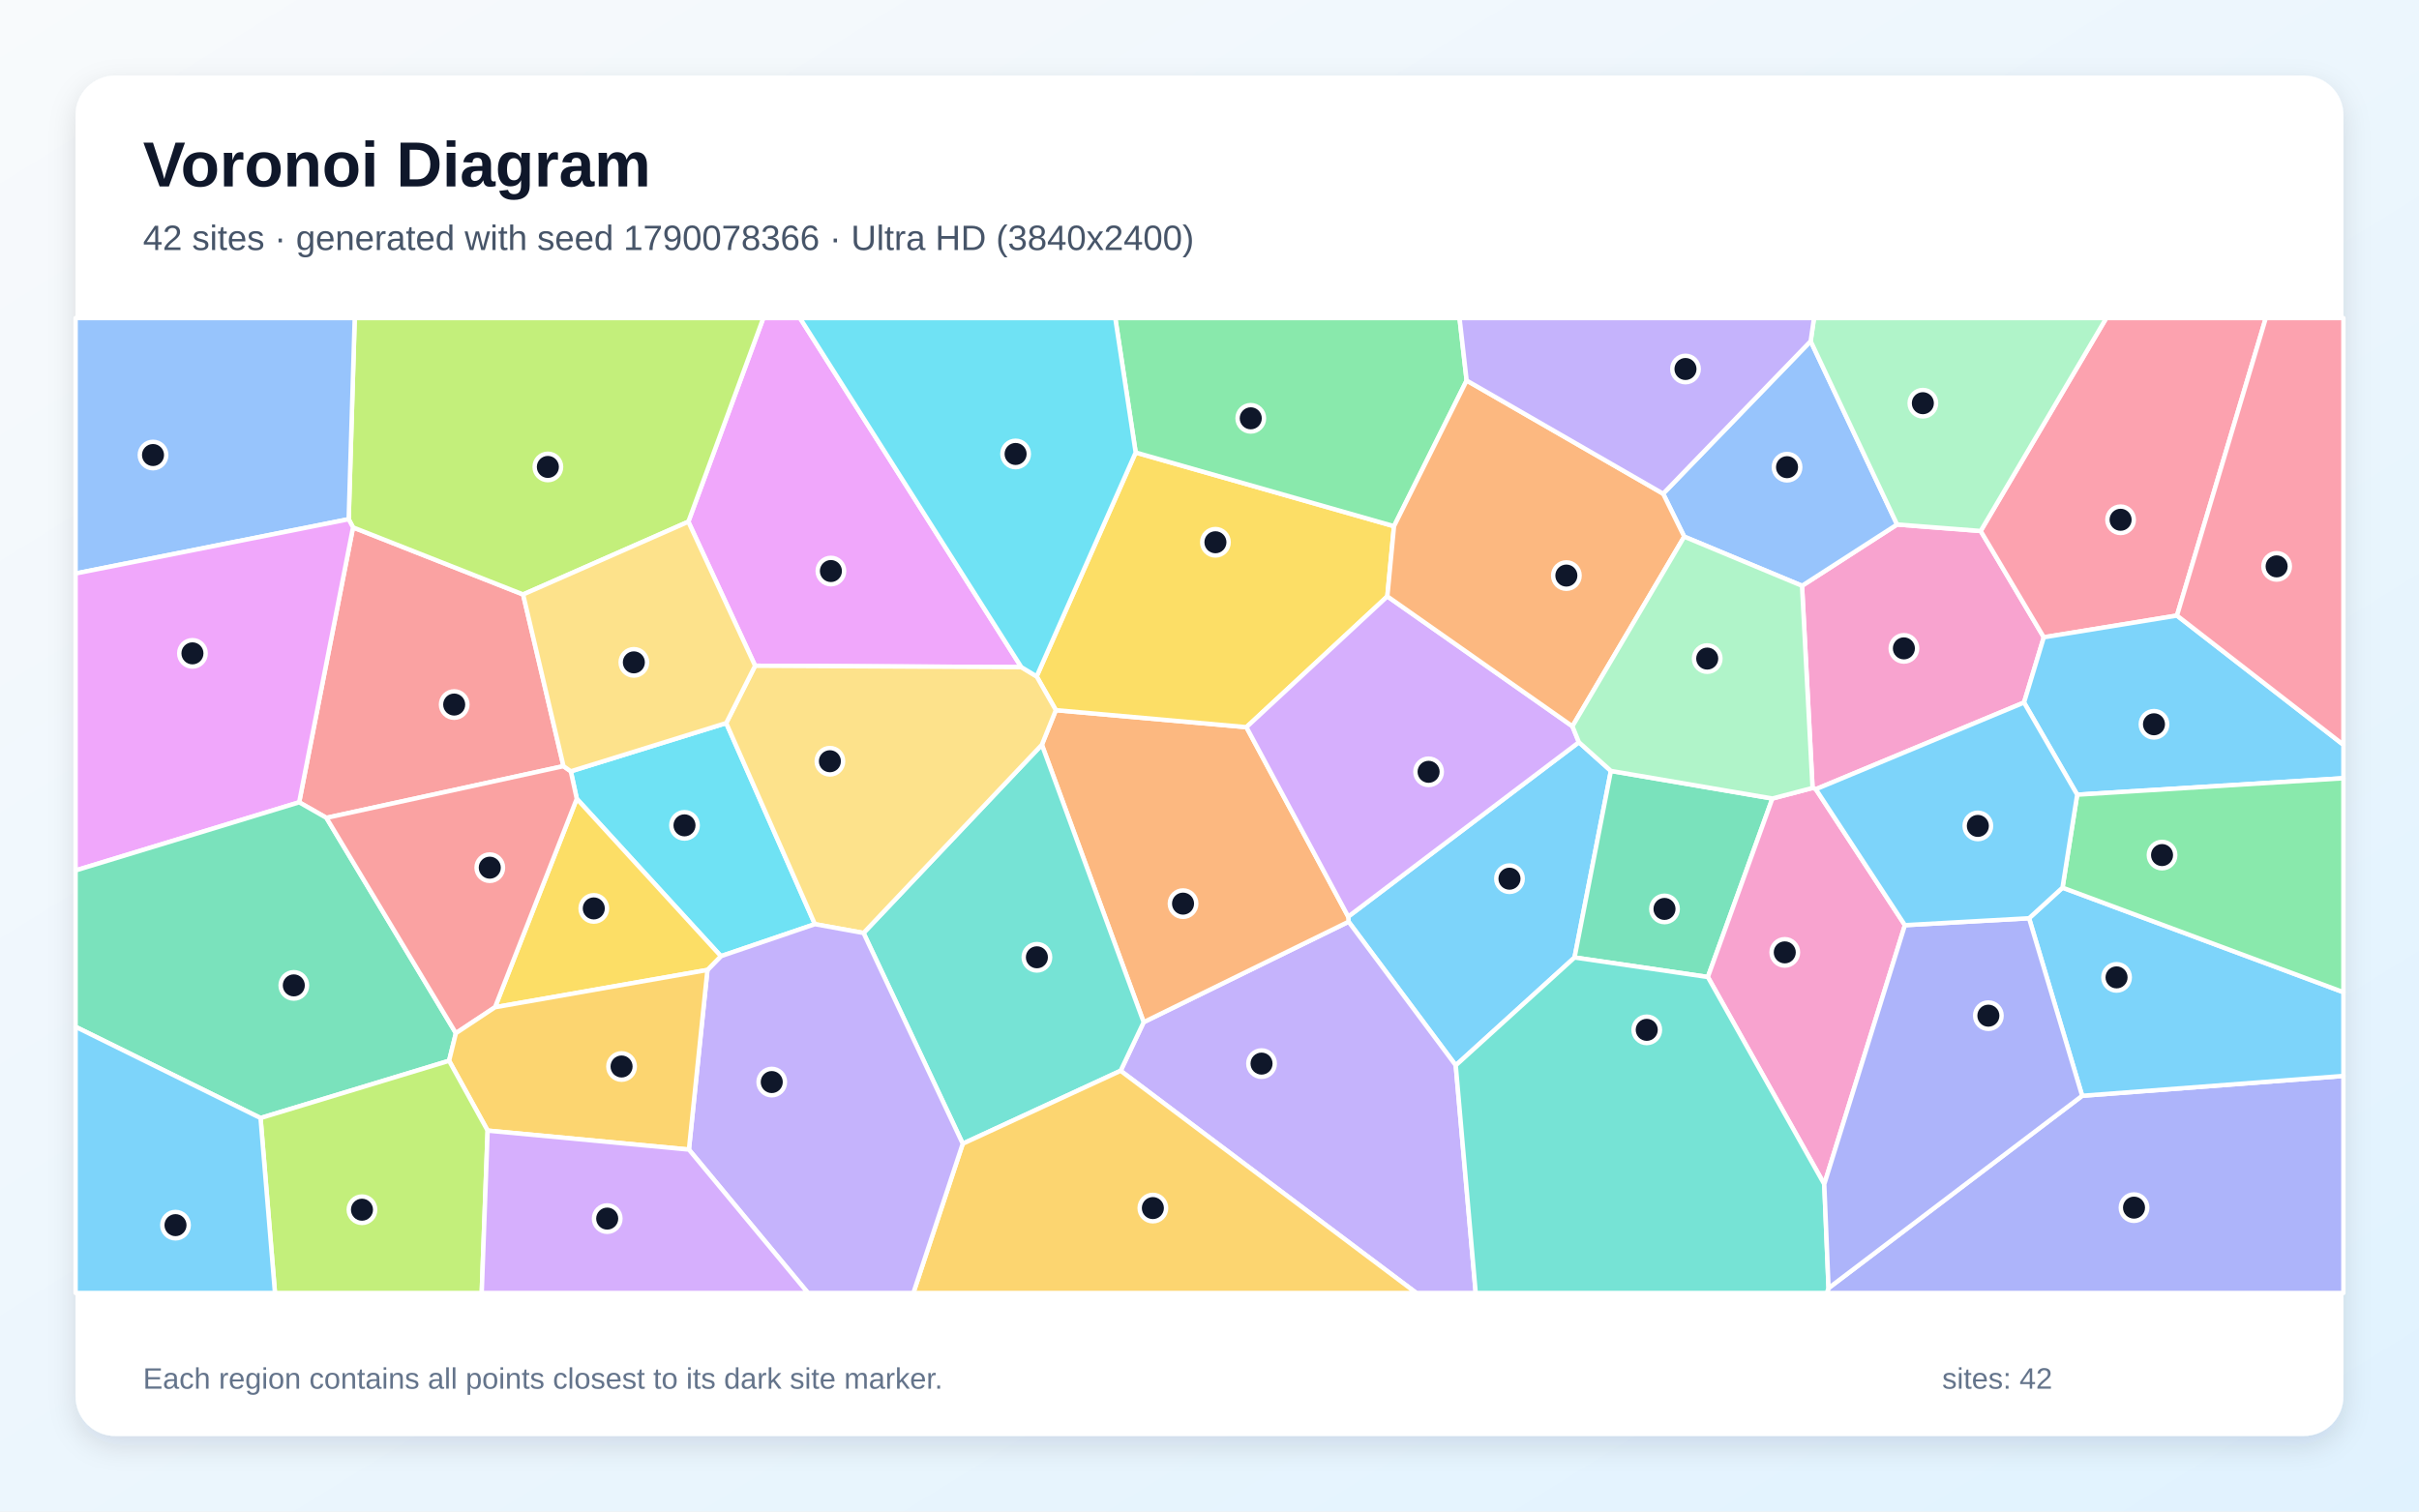
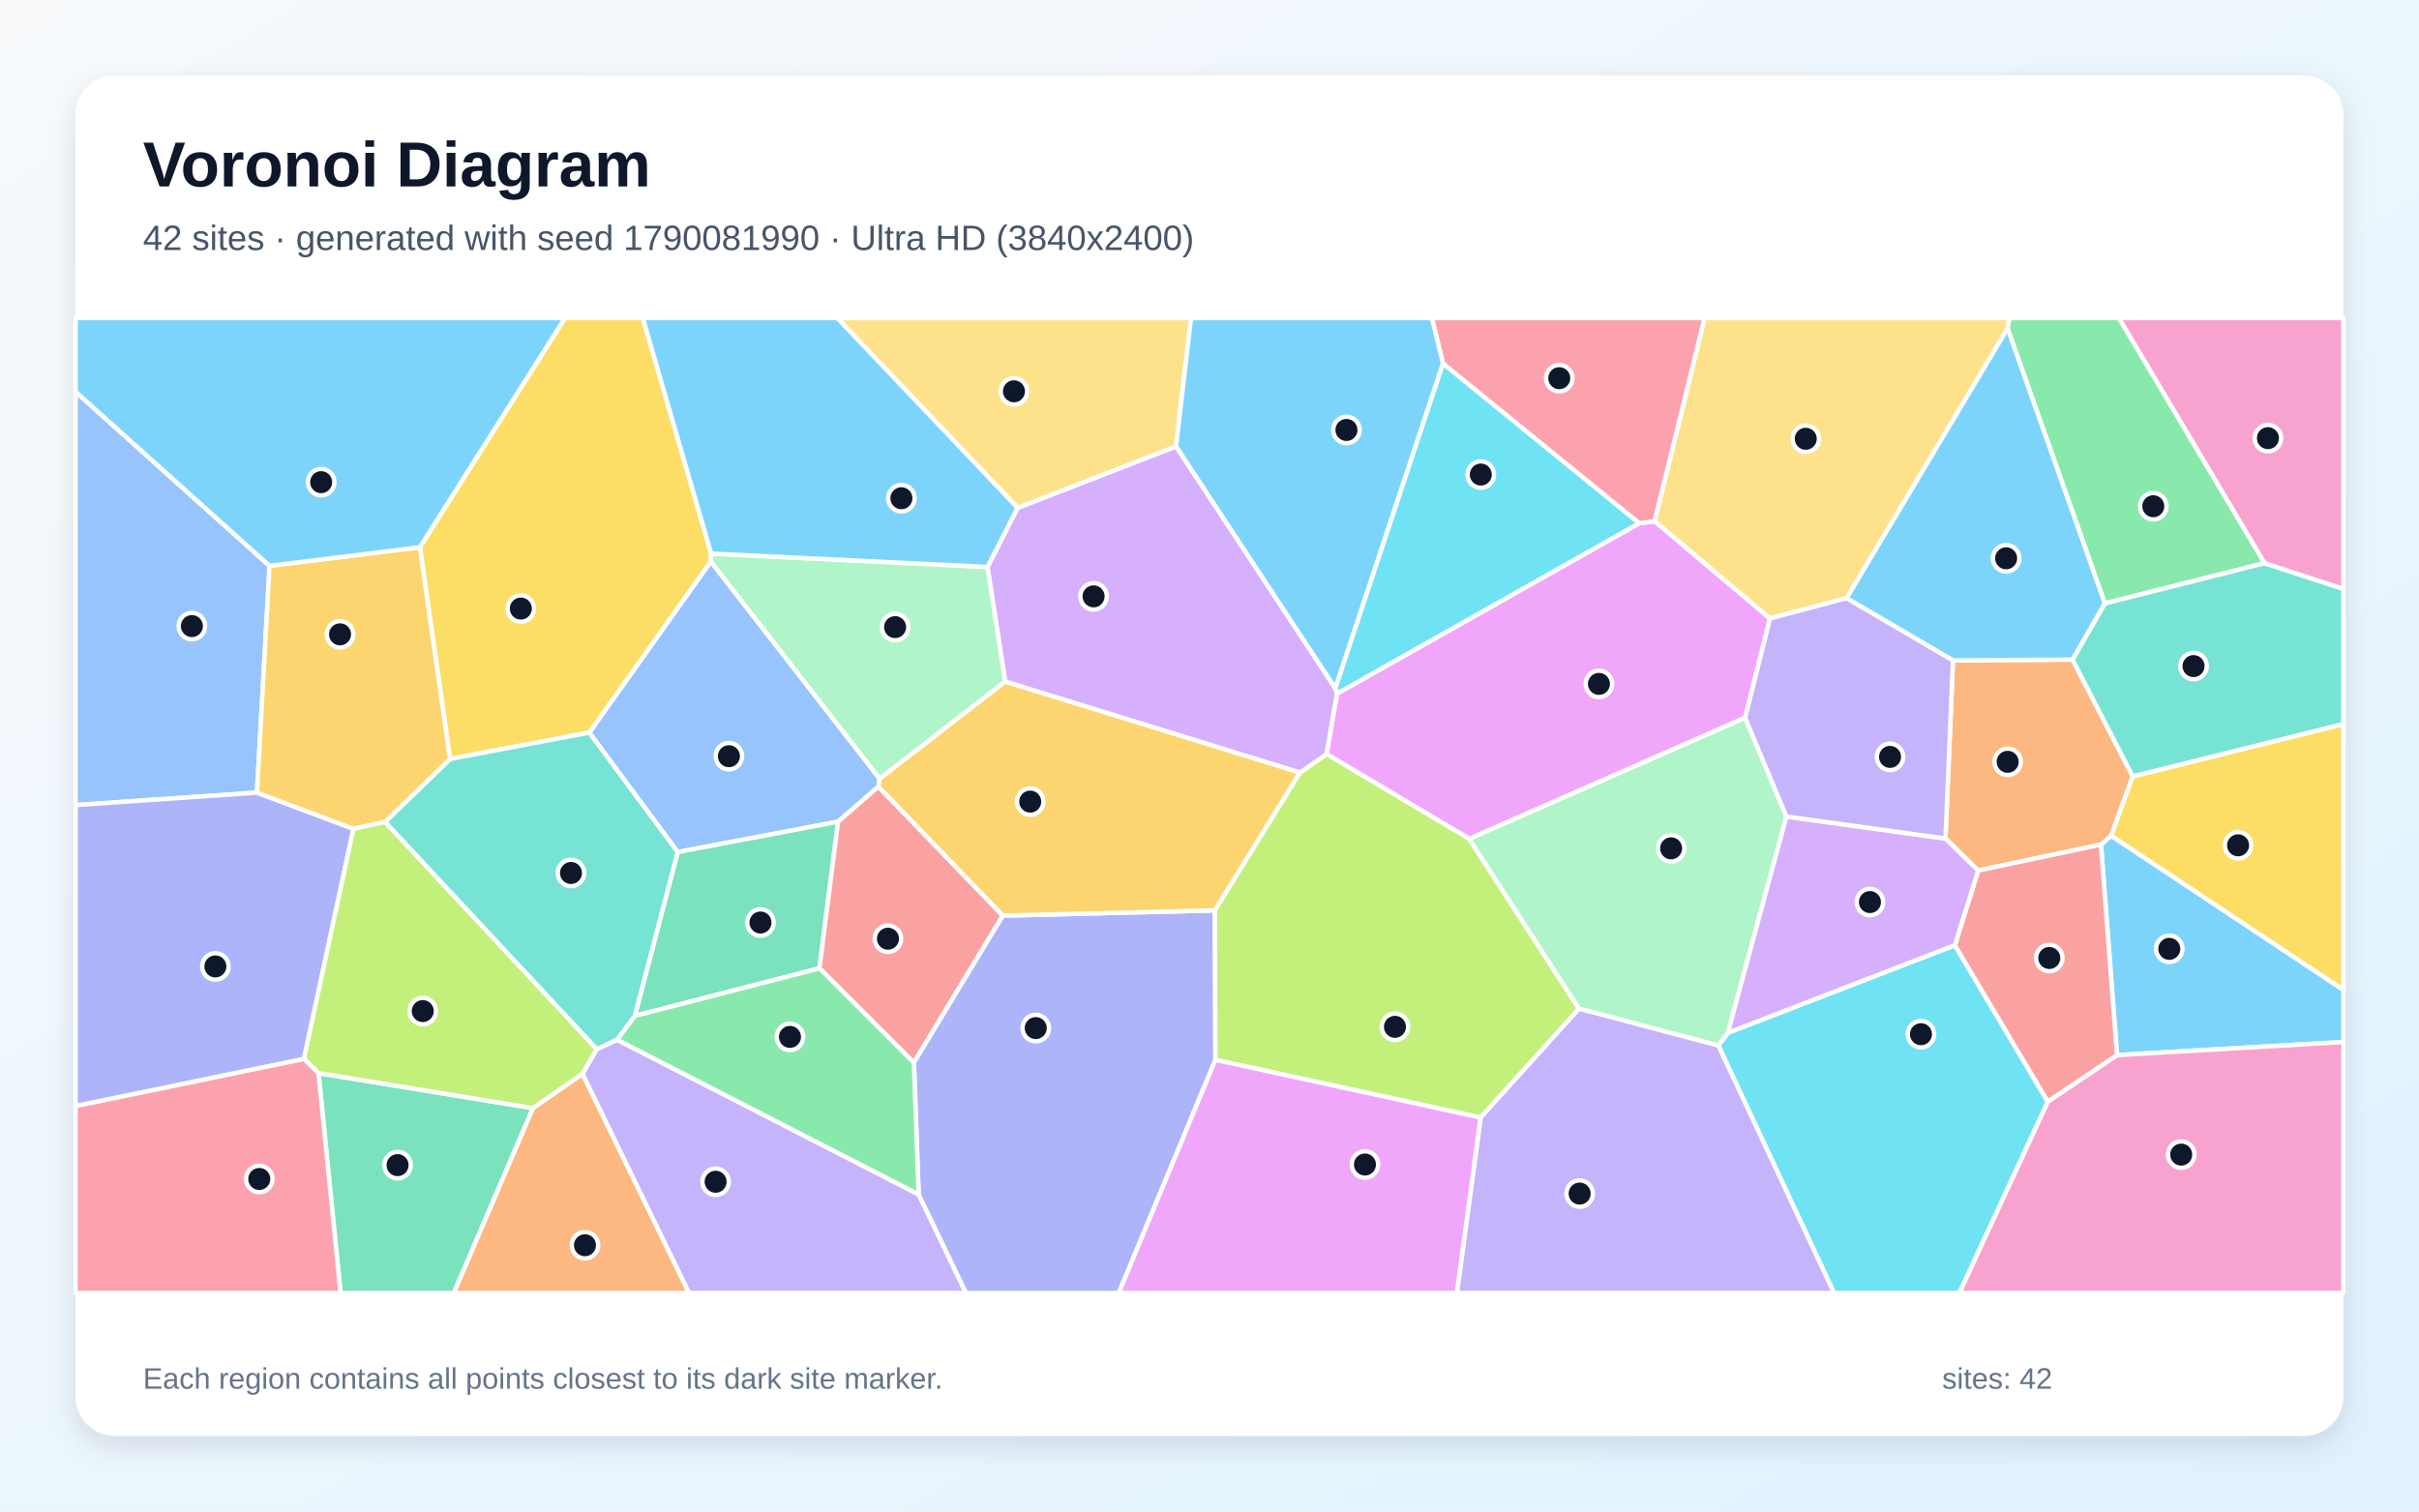
<svg xmlns="http://www.w3.org/2000/svg" width="3840" height="2400" viewBox="0 0 3840 2400" role="img" aria-labelledby="title description">
  <defs>
    <linearGradient id="background" x1="0" y1="0" x2="1" y2="1">
      <stop stop-color="#F8FAFC" />
      <stop offset="1" stop-color="#E0F2FE" />
    </linearGradient>
    <filter id="shadow" x="-5%" y="-5%" width="110%" height="110%">
      <feDropShadow dx="0" dy="15" stdDeviation="22" flood-color="#0F172A" flood-opacity=".12" />
    </filter>
  </defs>
  <rect width="3840" height="2400" fill="url(#background)" />
  <rect x="120" y="120" width="3600" height="2160" rx="63" fill="#FFFFFF" filter="url(#shadow)" />
  <g font-family="Arial, sans-serif">
    <text x="227" y="296" font-size="101" font-weight="700" fill="#0F172A">Voronoi Diagram</text>
-     <text x="227" y="397" font-size="56" fill="#475569">42 sites · generated with seed 1790078366 · Ultra HD (3840x2400)</text>
+     <text x="227" y="397" font-size="56" fill="#475569">42 sites · generated with seed 1790081990 · Ultra HD (3840x2400)</text>
  </g>
  <g stroke="#FFFFFF" stroke-width="7" stroke-linejoin="round">
-     <polygon points="2506.4,1178.5 2557.2,1224.1 2499.5,1520.3 2310.9,1691.6 2140.8,1463.5 2140.2,1455.4" fill="#38BDF8" fill-opacity="0.65" />
-     <polygon points="1778.9,1700.2 1815.5,1623.0 2140.8,1463.5 2310.9,1691.6 2342.6,2053.0 2248.3,2053.0" fill="#A78BFA" fill-opacity="0.65" />
-     <polygon points="3144.2,843.1 3244.4,1011.9 3213.0,1115.5 2882.5,1253.1 2877.3,1251.1 2860.6,930.1 3011.5,832.8" fill="#F472B6" fill-opacity="0.65" />
-     <polygon points="1653.9,1182.5 1676.1,1127.6 1978.6,1154.6 2140.2,1455.4 2140.8,1463.5 1815.5,1623.0" fill="#FB923C" fill-opacity="0.65" />
-     <polygon points="2202.3,946.9 1978.6,1154.6 1676.1,1127.6 1645.6,1074.0 1802.8,718.5 2212.9,835.5" fill="#FACC15" fill-opacity="0.65" />
-     <polygon points="2328.2,604.2 2212.9,835.5 1802.8,718.5 1770.4,505.0 2316.9,505.0" fill="#4ADE80" fill-opacity="0.65" />
-     <polygon points="1370.8,1481.4 1653.9,1182.5 1815.5,1623.0 1778.9,1700.2 1528.3,1816.0" fill="#2DD4BF" fill-opacity="0.65" />
-     <polygon points="2874.3,541.7 3011.5,832.8 2860.6,930.1 2673.6,852.1 2640.1,783.9" fill="#60A5FA" fill-opacity="0.65" />
-     <polygon points="1621.3,1059.3 1198.7,1057.1 1092.7,828.4 1211.7,505.0 1269.9,505.0" fill="#E879F9" fill-opacity="0.65" />
-     <polygon points="2499.5,1520.3 2557.2,1224.1 2813.5,1267.9 2711.1,1551.3" fill="#34D399" fill-opacity="0.65" />
-     <polygon points="894.5,1216.5 518.2,1298.6 474.9,1273.9 560.4,837.4 830.4,943.9" fill="#F87171" fill-opacity="0.65" />
-     <polygon points="2902.7,2045.3 3305.3,1739.9 3720.0,1708.4 3720.0,2053.0 2899.9,2053.0" fill="#818CF8" fill-opacity="0.65" />
-     <polygon points="1528.3,1816.0 1778.9,1700.2 2248.3,2053.0 1449.9,2053.0" fill="#FBBF24" fill-opacity="0.65" />
-     <polygon points="830.4,943.9 560.4,837.4 553.5,824.4 563.1,505.0 1211.7,505.0 1092.7,828.4" fill="#A3E635" fill-opacity="0.65" />
-     <polygon points="1978.6,1154.6 2202.3,946.9 2496.1,1153.2 2506.4,1178.5 2140.2,1455.4" fill="#C084FC" fill-opacity="0.65" />
-     <polygon points="3455.8,977.4 3244.4,1011.9 3144.2,843.1 3343.6,505.0 3596.8,505.0" fill="#FB7185" fill-opacity="0.65" />
-     <polygon points="1144.4,1518.2 915.6,1268.3 906.1,1224.7 1152.8,1148.1 1293.6,1467.4" fill="#22D3EE" fill-opacity="0.65" />
-     <polygon points="3144.2,843.1 3011.5,832.8 2874.3,541.7 2879.6,505.0 3343.6,505.0" fill="#86EFAC" fill-opacity="0.65" />
-     <polygon points="1293.6,1467.4 1152.8,1148.1 1198.7,1057.1 1621.3,1059.3 1645.6,1074.0 1676.1,1127.6 1653.9,1182.5 1370.8,1481.4" fill="#FCD34D" fill-opacity="0.65" />
-     <polygon points="3297.4,1261.8 3213.0,1115.5 3244.4,1011.9 3455.8,977.4 3720.0,1182.6 3720.0,1235.7" fill="#38BDF8" fill-opacity="0.65" />
-     <polygon points="3305.3,1739.9 3221.0,1458.0 3274.1,1409.4 3720.0,1575.4 3720.0,1708.4" fill="#38BDF8" fill-opacity="0.65" />
-     <polygon points="1093.6,1825.3 1123.0,1540.1 1144.4,1518.2 1293.6,1467.4 1370.8,1481.4 1528.3,1816.0 1449.9,2053.0 1282.6,2053.0" fill="#A78BFA" fill-opacity="0.65" />
-     <polygon points="3023.9,1469.0 2895.9,1880.3 2711.1,1551.3 2813.5,1267.9 2877.3,1251.1 2882.5,1253.1" fill="#F472B6" fill-opacity="0.65" />
-     <polygon points="2640.1,783.9 2673.6,852.1 2496.1,1153.2 2202.3,946.9 2212.9,835.5 2328.2,604.2" fill="#FB923C" fill-opacity="0.65" />
-     <polygon points="785.8,1599.3 915.6,1268.3 1144.4,1518.2 1123.0,1540.1" fill="#FACC15" fill-opacity="0.65" />
-     <polygon points="3274.1,1409.4 3297.4,1261.8 3720.0,1235.7 3720.0,1575.4" fill="#4ADE80" fill-opacity="0.65" />
-     <polygon points="2310.9,1691.6 2499.5,1520.3 2711.1,1551.3 2895.9,1880.3 2902.7,2045.3 2899.9,2053.0 2342.6,2053.0" fill="#2DD4BF" fill-opacity="0.65" />
-     <polygon points="553.5,824.4 120.0,910.6 120.0,505.0 563.1,505.0" fill="#60A5FA" fill-opacity="0.65" />
-     <polygon points="120.0,1382.1 120.0,910.6 553.5,824.4 560.4,837.4 474.9,1273.9" fill="#E879F9" fill-opacity="0.65" />
-     <polygon points="413.6,1775.2 120.0,1630.4 120.0,1382.1 474.9,1273.9 518.2,1298.6 723.7,1640.5 712.9,1684.3" fill="#34D399" fill-opacity="0.65" />
-     <polygon points="723.7,1640.5 518.2,1298.6 894.5,1216.5 906.1,1224.7 915.6,1268.3 785.8,1599.3" fill="#F87171" fill-opacity="0.65" />
-     <polygon points="2895.9,1880.3 3023.9,1469.0 3221.0,1458.0 3305.3,1739.9 2902.7,2045.3" fill="#818CF8" fill-opacity="0.65" />
-     <polygon points="774.1,1795.2 712.9,1684.3 723.7,1640.5 785.8,1599.3 1123.0,1540.1 1093.6,1825.3" fill="#FBBF24" fill-opacity="0.65" />
-     <polygon points="413.6,1775.2 712.9,1684.3 774.1,1795.2 764.7,2053.0 436.5,2053.0" fill="#A3E635" fill-opacity="0.65" />
-     <polygon points="774.1,1795.2 1093.6,1825.3 1282.6,2053.0 764.7,2053.0" fill="#C084FC" fill-opacity="0.65" />
-     <polygon points="3455.8,977.4 3596.8,505.0 3720.0,505.0 3720.0,1182.6" fill="#FB7185" fill-opacity="0.65" />
-     <polygon points="1802.8,718.5 1645.6,1074.0 1621.3,1059.3 1269.9,505.0 1770.4,505.0" fill="#22D3EE" fill-opacity="0.65" />
-     <polygon points="2673.6,852.1 2860.6,930.1 2877.3,1251.1 2813.5,1267.9 2557.2,1224.1 2506.4,1178.5 2496.1,1153.2" fill="#86EFAC" fill-opacity="0.65" />
-     <polygon points="1152.8,1148.1 906.1,1224.7 894.5,1216.5 830.4,943.9 1092.7,828.4 1198.7,1057.1" fill="#FCD34D" fill-opacity="0.65" />
-     <polygon points="3297.4,1261.8 3274.1,1409.4 3221.0,1458.0 3023.9,1469.0 2882.5,1253.1 3213.0,1115.5" fill="#38BDF8" fill-opacity="0.65" />
-     <polygon points="120.0,1630.4 413.6,1775.2 436.5,2053.0 120.0,2053.0" fill="#38BDF8" fill-opacity="0.65" />
-     <polygon points="2874.3,541.7 2640.1,783.9 2328.2,604.2 2316.9,505.0 2879.6,505.0" fill="#A78BFA" fill-opacity="0.65" />
+     <polygon points="3360.6,1675.3 3335.1,1341.0 3351.4,1326.9 3720.0,1571.8 3720.0,1654.5" fill="#38BDF8" fill-opacity="0.65" />
+     <polygon points="924.5,1705.0 947.2,1665.9 979.4,1650.8 1458.3,1896.5 1533.5,2053.0 1093.6,2053.0" fill="#A78BFA" fill-opacity="0.65" />
+     <polygon points="3250.7,1749.1 3360.6,1675.3 3720.0,1654.5 3720.0,2053.0 3110.1,2053.0" fill="#F472B6" fill-opacity="0.65" />
+     <polygon points="3140.2,1382.3 3088.3,1331.4 3100.2,1048.7 3290.0,1047.3 3385.6,1232.7 3351.4,1326.9 3335.1,1341.0" fill="#FB923C" fill-opacity="0.65" />
+     <polygon points="3351.4,1326.9 3385.6,1232.7 3720.0,1149.5 3720.0,1571.8" fill="#FACC15" fill-opacity="0.65" />
+     <polygon points="3595.0,894.2 3341.3,958.1 3186.8,521.3 3189.9,505.0 3363.8,505.0" fill="#4ADE80" fill-opacity="0.65" />
+     <polygon points="3385.6,1232.7 3290.0,1047.3 3341.3,958.1 3595.0,894.2 3720.0,935.0 3720.0,1149.5" fill="#2DD4BF" fill-opacity="0.65" />
+     <polygon points="935.4,1163.2 1128.3,891.4 1396.3,1236.3 1394.4,1248.9 1330.4,1304.7 1075.8,1352.9" fill="#60A5FA" fill-opacity="0.65" />
+     <polygon points="2770.3,1139.7 2332.3,1332.0 2105.8,1197.3 2122.4,1101.3 2602.0,830.8 2626.8,827.6 2809.8,982.0" fill="#E879F9" fill-opacity="0.65" />
+     <polygon points="1075.8,1352.9 1330.4,1304.7 1300.8,1537.5 1007.7,1613.1" fill="#34D399" fill-opacity="0.65" />
+     <polygon points="1592.0,1453.8 1450.8,1687.3 1300.8,1537.5 1330.4,1304.7 1394.4,1248.9" fill="#F87171" fill-opacity="0.65" />
+     <polygon points="1458.3,1896.5 1450.8,1687.3 1592.0,1453.8 1928.6,1445.5 1929.4,1682.8 1776.0,2053.0 1533.5,2053.0" fill="#818CF8" fill-opacity="0.65" />
+     <polygon points="1595.6,1082.0 2063.8,1226.6 1928.6,1445.5 1592.0,1453.8 1394.4,1248.9 1396.3,1236.3" fill="#FBBF24" fill-opacity="0.65" />
+     <polygon points="1929.4,1682.8 1928.6,1445.5 2063.8,1226.6 2105.8,1197.3 2332.3,1332.0 2506.6,1601.6 2350.4,1774.5" fill="#A3E635" fill-opacity="0.65" />
+     <polygon points="1567.5,900.3 1615.4,806.4 1866.9,708.7 2119.8,1092.9 2122.4,1101.3 2105.8,1197.3 2063.8,1226.6 1595.6,1082.0" fill="#C084FC" fill-opacity="0.65" />
+     <polygon points="2626.8,827.6 2602.0,830.8 2290.7,577.4 2273.0,505.0 2706.2,505.0" fill="#FB7185" fill-opacity="0.65" />
+     <polygon points="2727.8,1660.2 2742.9,1639.9 3103.2,1500.8 3250.7,1749.1 3110.1,2053.0 2911.4,2053.0" fill="#22D3EE" fill-opacity="0.65" />
+     <polygon points="2835.8,1296.5 2742.9,1639.9 2727.8,1660.2 2506.6,1601.6 2332.3,1332.0 2770.3,1139.7" fill="#86EFAC" fill-opacity="0.65" />
+     <polygon points="1866.9,708.7 1615.4,806.4 1329.2,505.0 1890.6,505.0" fill="#FCD34D" fill-opacity="0.65" />
+     <polygon points="2290.7,577.4 2119.8,1092.9 1866.9,708.7 1890.6,505.0 2273.0,505.0" fill="#38BDF8" fill-opacity="0.65" />
+     <polygon points="2931.1,949.8 3186.8,521.3 3341.3,958.1 3290.0,1047.3 3100.2,1048.7" fill="#38BDF8" fill-opacity="0.65" />
+     <polygon points="2350.4,1774.5 2506.6,1601.6 2727.8,1660.2 2911.4,2053.0 2312.7,2053.0" fill="#A78BFA" fill-opacity="0.65" />
+     <polygon points="3595.0,894.2 3363.8,505.0 3720.0,505.0 3720.0,935.0" fill="#F472B6" fill-opacity="0.65" />
+     <polygon points="845.8,1759.5 924.5,1705.0 1093.6,2053.0 720.2,2053.0" fill="#FB923C" fill-opacity="0.65" />
+     <polygon points="1128.9,879.0 1128.3,891.4 935.4,1163.2 714.4,1205.1 666.5,868.8 896.8,505.0 1020.4,505.0" fill="#FACC15" fill-opacity="0.65" />
+     <polygon points="1458.3,1896.5 979.4,1650.8 1007.7,1613.1 1300.8,1537.5 1450.8,1687.3" fill="#4ADE80" fill-opacity="0.65" />
+     <polygon points="611.1,1305.1 714.4,1205.1 935.4,1163.2 1075.8,1352.9 1007.7,1613.1 979.4,1650.8 947.2,1665.9" fill="#2DD4BF" fill-opacity="0.65" />
+     <polygon points="427.9,898.5 407.9,1258.5 120.0,1278.3 120.0,622.0" fill="#60A5FA" fill-opacity="0.65" />
+     <polygon points="1929.4,1682.8 2350.4,1774.5 2312.7,2053.0 1776.0,2053.0" fill="#E879F9" fill-opacity="0.65" />
+     <polygon points="505.6,1703.9 845.8,1759.5 720.2,2053.0 540.6,2053.0" fill="#34D399" fill-opacity="0.65" />
+     <polygon points="3103.2,1500.8 3140.2,1382.3 3335.1,1341.0 3360.6,1675.3 3250.7,1749.1" fill="#F87171" fill-opacity="0.65" />
+     <polygon points="482.5,1681.4 120.0,1756.3 120.0,1278.3 407.9,1258.5 561.1,1316.0" fill="#818CF8" fill-opacity="0.65" />
+     <polygon points="666.5,868.8 714.4,1205.1 611.1,1305.1 561.1,1316.0 407.9,1258.5 427.9,898.5" fill="#FBBF24" fill-opacity="0.65" />
+     <polygon points="505.6,1703.9 482.5,1681.4 561.1,1316.0 611.1,1305.1 947.2,1665.9 924.5,1705.0 845.8,1759.5" fill="#A3E635" fill-opacity="0.65" />
+     <polygon points="3103.2,1500.8 2742.9,1639.9 2835.8,1296.5 3088.3,1331.4 3140.2,1382.3" fill="#C084FC" fill-opacity="0.65" />
+     <polygon points="120.0,1756.3 482.5,1681.4 505.6,1703.9 540.6,2053.0 120.0,2053.0" fill="#FB7185" fill-opacity="0.65" />
+     <polygon points="2290.7,577.4 2602.0,830.8 2122.4,1101.3 2119.8,1092.9" fill="#22D3EE" fill-opacity="0.65" />
+     <polygon points="1128.9,879.0 1567.5,900.3 1595.6,1082.0 1396.3,1236.3 1128.3,891.4" fill="#86EFAC" fill-opacity="0.65" />
+     <polygon points="3186.8,521.3 2931.1,949.8 2809.8,982.0 2626.8,827.6 2706.2,505.0 3189.9,505.0" fill="#FCD34D" fill-opacity="0.65" />
+     <polygon points="1615.4,806.4 1567.5,900.3 1128.9,879.0 1020.4,505.0 1329.2,505.0" fill="#38BDF8" fill-opacity="0.65" />
+     <polygon points="666.5,868.8 427.9,898.5 120.0,622.0 120.0,505.0 896.8,505.0" fill="#38BDF8" fill-opacity="0.65" />
+     <polygon points="2835.8,1296.5 2770.3,1139.7 2809.8,982.0 2931.1,949.8 3100.2,1048.7 3088.3,1331.4" fill="#A78BFA" fill-opacity="0.65" />
  </g>
  <g>
-     <circle cx="2396.2" cy="1395.2" r="21" fill="#0F172A" stroke="#FFFFFF" stroke-width="7" />
-     <circle cx="2002.6" cy="1688.8" r="21" fill="#0F172A" stroke="#FFFFFF" stroke-width="7" />
-     <circle cx="3022.3" cy="1029.5" r="21" fill="#0F172A" stroke="#FFFFFF" stroke-width="7" />
-     <circle cx="1878.0" cy="1434.8" r="21" fill="#0F172A" stroke="#FFFFFF" stroke-width="7" />
-     <circle cx="1929.4" cy="861.0" r="21" fill="#0F172A" stroke="#FFFFFF" stroke-width="7" />
-     <circle cx="1985.5" cy="664.2" r="21" fill="#0F172A" stroke="#FFFFFF" stroke-width="7" />
-     <circle cx="1646.0" cy="1520.0" r="21" fill="#0F172A" stroke="#FFFFFF" stroke-width="7" />
-     <circle cx="2836.8" cy="741.8" r="21" fill="#0F172A" stroke="#FFFFFF" stroke-width="7" />
-     <circle cx="1319.0" cy="906.7" r="21" fill="#0F172A" stroke="#FFFFFF" stroke-width="7" />
-     <circle cx="2642.3" cy="1443.2" r="21" fill="#0F172A" stroke="#FFFFFF" stroke-width="7" />
-     <circle cx="721.0" cy="1118.7" r="21" fill="#0F172A" stroke="#FFFFFF" stroke-width="7" />
-     <circle cx="3387.6" cy="1917.5" r="21" fill="#0F172A" stroke="#FFFFFF" stroke-width="7" />
-     <circle cx="1830.1" cy="1918.2" r="21" fill="#0F172A" stroke="#FFFFFF" stroke-width="7" />
-     <circle cx="869.7" cy="741.4" r="21" fill="#0F172A" stroke="#FFFFFF" stroke-width="7" />
-     <circle cx="2267.8" cy="1225.5" r="21" fill="#0F172A" stroke="#FFFFFF" stroke-width="7" />
-     <circle cx="3366.3" cy="825.3" r="21" fill="#0F172A" stroke="#FFFFFF" stroke-width="7" />
-     <circle cx="1086.6" cy="1310.5" r="21" fill="#0F172A" stroke="#FFFFFF" stroke-width="7" />
-     <circle cx="3052.4" cy="640.2" r="21" fill="#0F172A" stroke="#FFFFFF" stroke-width="7" />
-     <circle cx="1317.4" cy="1208.7" r="21" fill="#0F172A" stroke="#FFFFFF" stroke-width="7" />
-     <circle cx="3419.3" cy="1150.0" r="21" fill="#0F172A" stroke="#FFFFFF" stroke-width="7" />
-     <circle cx="3359.9" cy="1551.9" r="21" fill="#0F172A" stroke="#FFFFFF" stroke-width="7" />
-     <circle cx="1225.1" cy="1718.1" r="21" fill="#0F172A" stroke="#FFFFFF" stroke-width="7" />
-     <circle cx="2833.2" cy="1512.2" r="21" fill="#0F172A" stroke="#FFFFFF" stroke-width="7" />
-     <circle cx="2486.5" cy="913.9" r="21" fill="#0F172A" stroke="#FFFFFF" stroke-width="7" />
-     <circle cx="942.6" cy="1442.4" r="21" fill="#0F172A" stroke="#FFFFFF" stroke-width="7" />
-     <circle cx="3432.1" cy="1357.7" r="21" fill="#0F172A" stroke="#FFFFFF" stroke-width="7" />
-     <circle cx="2614.1" cy="1635.2" r="21" fill="#0F172A" stroke="#FFFFFF" stroke-width="7" />
-     <circle cx="242.9" cy="722.5" r="21" fill="#0F172A" stroke="#FFFFFF" stroke-width="7" />
-     <circle cx="305.5" cy="1037.4" r="21" fill="#0F172A" stroke="#FFFFFF" stroke-width="7" />
-     <circle cx="466.4" cy="1564.6" r="21" fill="#0F172A" stroke="#FFFFFF" stroke-width="7" />
-     <circle cx="777.5" cy="1377.7" r="21" fill="#0F172A" stroke="#FFFFFF" stroke-width="7" />
-     <circle cx="3156.4" cy="1612.7" r="21" fill="#0F172A" stroke="#FFFFFF" stroke-width="7" />
-     <circle cx="986.7" cy="1693.4" r="21" fill="#0F172A" stroke="#FFFFFF" stroke-width="7" />
-     <circle cx="574.6" cy="1920.8" r="21" fill="#0F172A" stroke="#FFFFFF" stroke-width="7" />
-     <circle cx="963.9" cy="1934.9" r="21" fill="#0F172A" stroke="#FFFFFF" stroke-width="7" />
-     <circle cx="3614.0" cy="899.3" r="21" fill="#0F172A" stroke="#FFFFFF" stroke-width="7" />
-     <circle cx="1612.2" cy="720.8" r="21" fill="#0F172A" stroke="#FFFFFF" stroke-width="7" />
-     <circle cx="2710.1" cy="1045.7" r="21" fill="#0F172A" stroke="#FFFFFF" stroke-width="7" />
-     <circle cx="1006.2" cy="1051.7" r="21" fill="#0F172A" stroke="#FFFFFF" stroke-width="7" />
-     <circle cx="3139.7" cy="1311.4" r="21" fill="#0F172A" stroke="#FFFFFF" stroke-width="7" />
-     <circle cx="278.6" cy="1945.3" r="21" fill="#0F172A" stroke="#FFFFFF" stroke-width="7" />
-     <circle cx="2675.6" cy="585.9" r="21" fill="#0F172A" stroke="#FFFFFF" stroke-width="7" />
+     <circle cx="3443.6" cy="1506.6" r="21" fill="#0F172A" stroke="#FFFFFF" stroke-width="7" />
+     <circle cx="1136.0" cy="1876.4" r="21" fill="#0F172A" stroke="#FFFFFF" stroke-width="7" />
+     <circle cx="3462.5" cy="1833.3" r="21" fill="#0F172A" stroke="#FFFFFF" stroke-width="7" />
+     <circle cx="3187.0" cy="1209.6" r="21" fill="#0F172A" stroke="#FFFFFF" stroke-width="7" />
+     <circle cx="3552.8" cy="1342.2" r="21" fill="#0F172A" stroke="#FFFFFF" stroke-width="7" />
+     <circle cx="3418.2" cy="803.8" r="21" fill="#0F172A" stroke="#FFFFFF" stroke-width="7" />
+     <circle cx="3482.1" cy="1057.6" r="21" fill="#0F172A" stroke="#FFFFFF" stroke-width="7" />
+     <circle cx="1157.1" cy="1200.7" r="21" fill="#0F172A" stroke="#FFFFFF" stroke-width="7" />
+     <circle cx="2538.2" cy="1085.9" r="21" fill="#0F172A" stroke="#FFFFFF" stroke-width="7" />
+     <circle cx="1207.2" cy="1464.8" r="21" fill="#0F172A" stroke="#FFFFFF" stroke-width="7" />
+     <circle cx="1409.6" cy="1490.5" r="21" fill="#0F172A" stroke="#FFFFFF" stroke-width="7" />
+     <circle cx="1644.2" cy="1632.4" r="21" fill="#0F172A" stroke="#FFFFFF" stroke-width="7" />
+     <circle cx="1635.4" cy="1272.8" r="21" fill="#0F172A" stroke="#FFFFFF" stroke-width="7" />
+     <circle cx="2214.4" cy="1630.4" r="21" fill="#0F172A" stroke="#FFFFFF" stroke-width="7" />
+     <circle cx="1736.0" cy="946.9" r="21" fill="#0F172A" stroke="#FFFFFF" stroke-width="7" />
+     <circle cx="2475.2" cy="600.5" r="21" fill="#0F172A" stroke="#FFFFFF" stroke-width="7" />
+     <circle cx="3049.4" cy="1642.1" r="21" fill="#0F172A" stroke="#FFFFFF" stroke-width="7" />
+     <circle cx="2652.8" cy="1347.0" r="21" fill="#0F172A" stroke="#FFFFFF" stroke-width="7" />
+     <circle cx="1609.6" cy="621.3" r="21" fill="#0F172A" stroke="#FFFFFF" stroke-width="7" />
+     <circle cx="2137.4" cy="682.7" r="21" fill="#0F172A" stroke="#FFFFFF" stroke-width="7" />
+     <circle cx="3184.6" cy="886.5" r="21" fill="#0F172A" stroke="#FFFFFF" stroke-width="7" />
+     <circle cx="2507.6" cy="1895.2" r="21" fill="#0F172A" stroke="#FFFFFF" stroke-width="7" />
+     <circle cx="3600.2" cy="695.7" r="21" fill="#0F172A" stroke="#FFFFFF" stroke-width="7" />
+     <circle cx="928.6" cy="1977.2" r="21" fill="#0F172A" stroke="#FFFFFF" stroke-width="7" />
+     <circle cx="826.8" cy="966.3" r="21" fill="#0F172A" stroke="#FFFFFF" stroke-width="7" />
+     <circle cx="1254.0" cy="1646.4" r="21" fill="#0F172A" stroke="#FFFFFF" stroke-width="7" />
+     <circle cx="906.4" cy="1386.1" r="21" fill="#0F172A" stroke="#FFFFFF" stroke-width="7" />
+     <circle cx="304.6" cy="994.1" r="21" fill="#0F172A" stroke="#FFFFFF" stroke-width="7" />
+     <circle cx="2166.8" cy="1849.0" r="21" fill="#0F172A" stroke="#FFFFFF" stroke-width="7" />
+     <circle cx="631.1" cy="1850.0" r="21" fill="#0F172A" stroke="#FFFFFF" stroke-width="7" />
+     <circle cx="3253.1" cy="1521.1" r="21" fill="#0F172A" stroke="#FFFFFF" stroke-width="7" />
+     <circle cx="341.9" cy="1534.5" r="21" fill="#0F172A" stroke="#FFFFFF" stroke-width="7" />
+     <circle cx="539.8" cy="1007.2" r="21" fill="#0F172A" stroke="#FFFFFF" stroke-width="7" />
+     <circle cx="671.1" cy="1605.4" r="21" fill="#0F172A" stroke="#FFFFFF" stroke-width="7" />
+     <circle cx="2968.4" cy="1432.3" r="21" fill="#0F172A" stroke="#FFFFFF" stroke-width="7" />
+     <circle cx="411.6" cy="1872.0" r="21" fill="#0F172A" stroke="#FFFFFF" stroke-width="7" />
+     <circle cx="2350.7" cy="753.5" r="21" fill="#0F172A" stroke="#FFFFFF" stroke-width="7" />
+     <circle cx="1420.9" cy="995.7" r="21" fill="#0F172A" stroke="#FFFFFF" stroke-width="7" />
+     <circle cx="2866.5" cy="696.7" r="21" fill="#0F172A" stroke="#FFFFFF" stroke-width="7" />
+     <circle cx="1430.9" cy="791.1" r="21" fill="#0F172A" stroke="#FFFFFF" stroke-width="7" />
+     <circle cx="509.8" cy="765.6" r="21" fill="#0F172A" stroke="#FFFFFF" stroke-width="7" />
+     <circle cx="3000.3" cy="1201.8" r="21" fill="#0F172A" stroke="#FFFFFF" stroke-width="7" />
  </g>
  <g font-family="Arial, sans-serif" font-size="47" fill="#64748B">
    <text x="227" y="2205">Each region contains all points closest to its dark site marker.</text>
    <text x="3083" y="2205">sites: 42</text>
  </g>
</svg>
